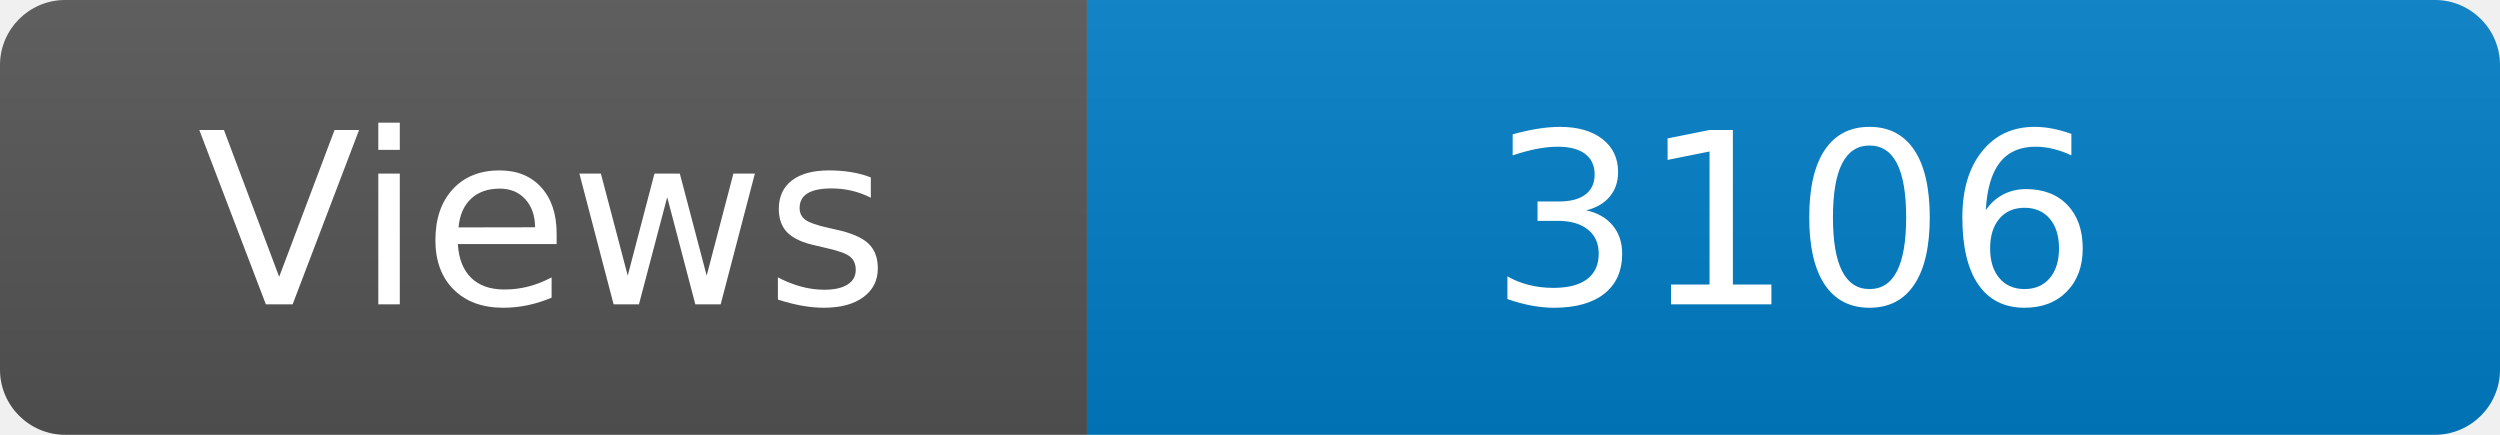
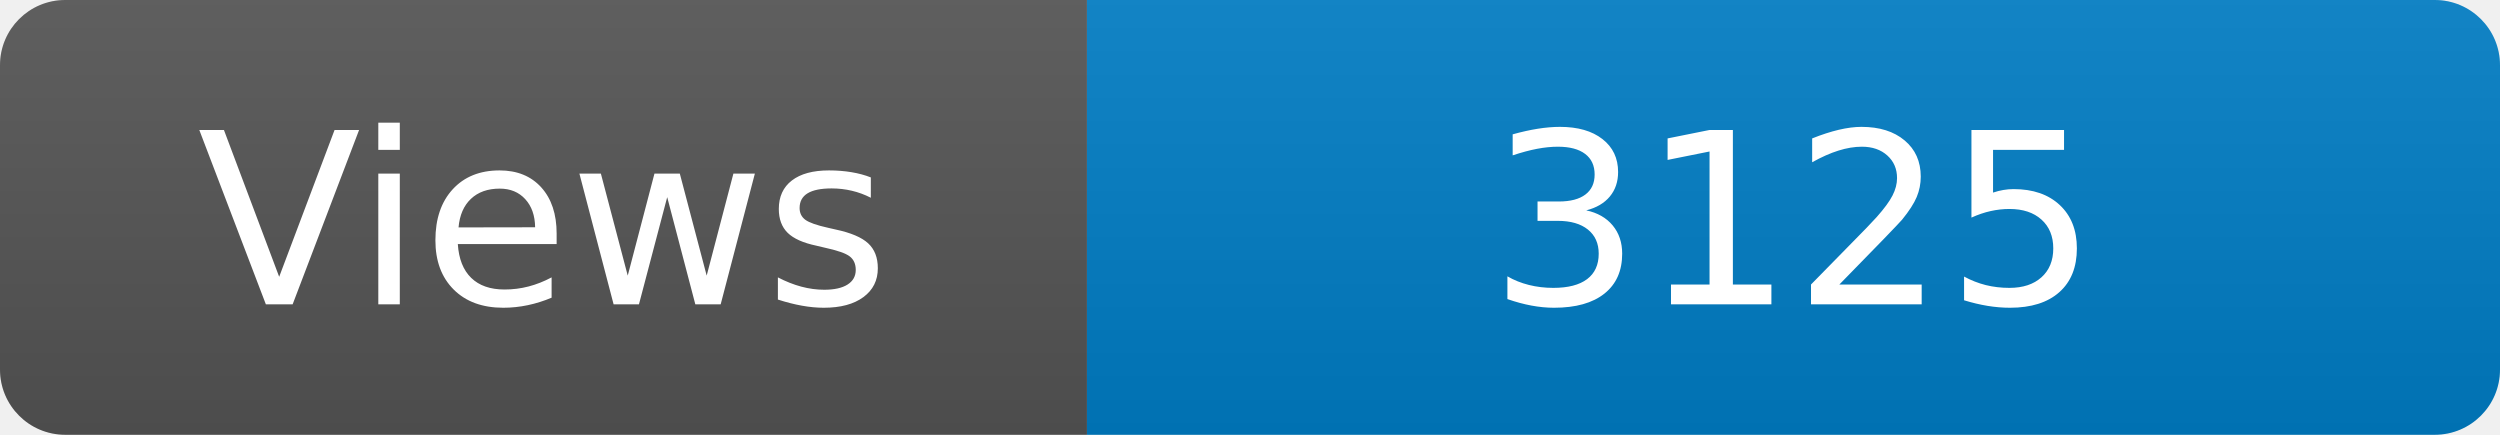
<svg xmlns="http://www.w3.org/2000/svg" width="115" height="20" role="img" aria-label="Maintained?: yes">
  <linearGradient id="s" x2="0" y2="100%">
    <stop offset="0" stop-color="#bbb" stop-opacity=".1" />
    <stop offset="1" stop-opacity=".1" />
  </linearGradient>
  <clipPath id="r">
    <rect width="115" height="20" rx="3" fill="#fff" />
  </clipPath>
  <g clip-path="url(#r)">
    <rect width="50" height="20" fill="#555" />
    <rect x="50" width="160" height="20" fill="#007ec6" />
    <rect width="115" height="20" fill="url(#s)" />
  </g>
  <g fill="#fff" text-anchor="middle" font-family="Verdana,Geneva,DejaVu Sans,sans-serif" font-size="110">
    <text x="250" y="140" transform="scale(.1)" fill="#fff">Views</text>
-     <text x="825" y="140" transform="scale(.1)" fill="#fff">3106</text>
+     <text x="825" y="140" transform="scale(.1)" fill="#fff">3125</text>
  </g>
</svg>
